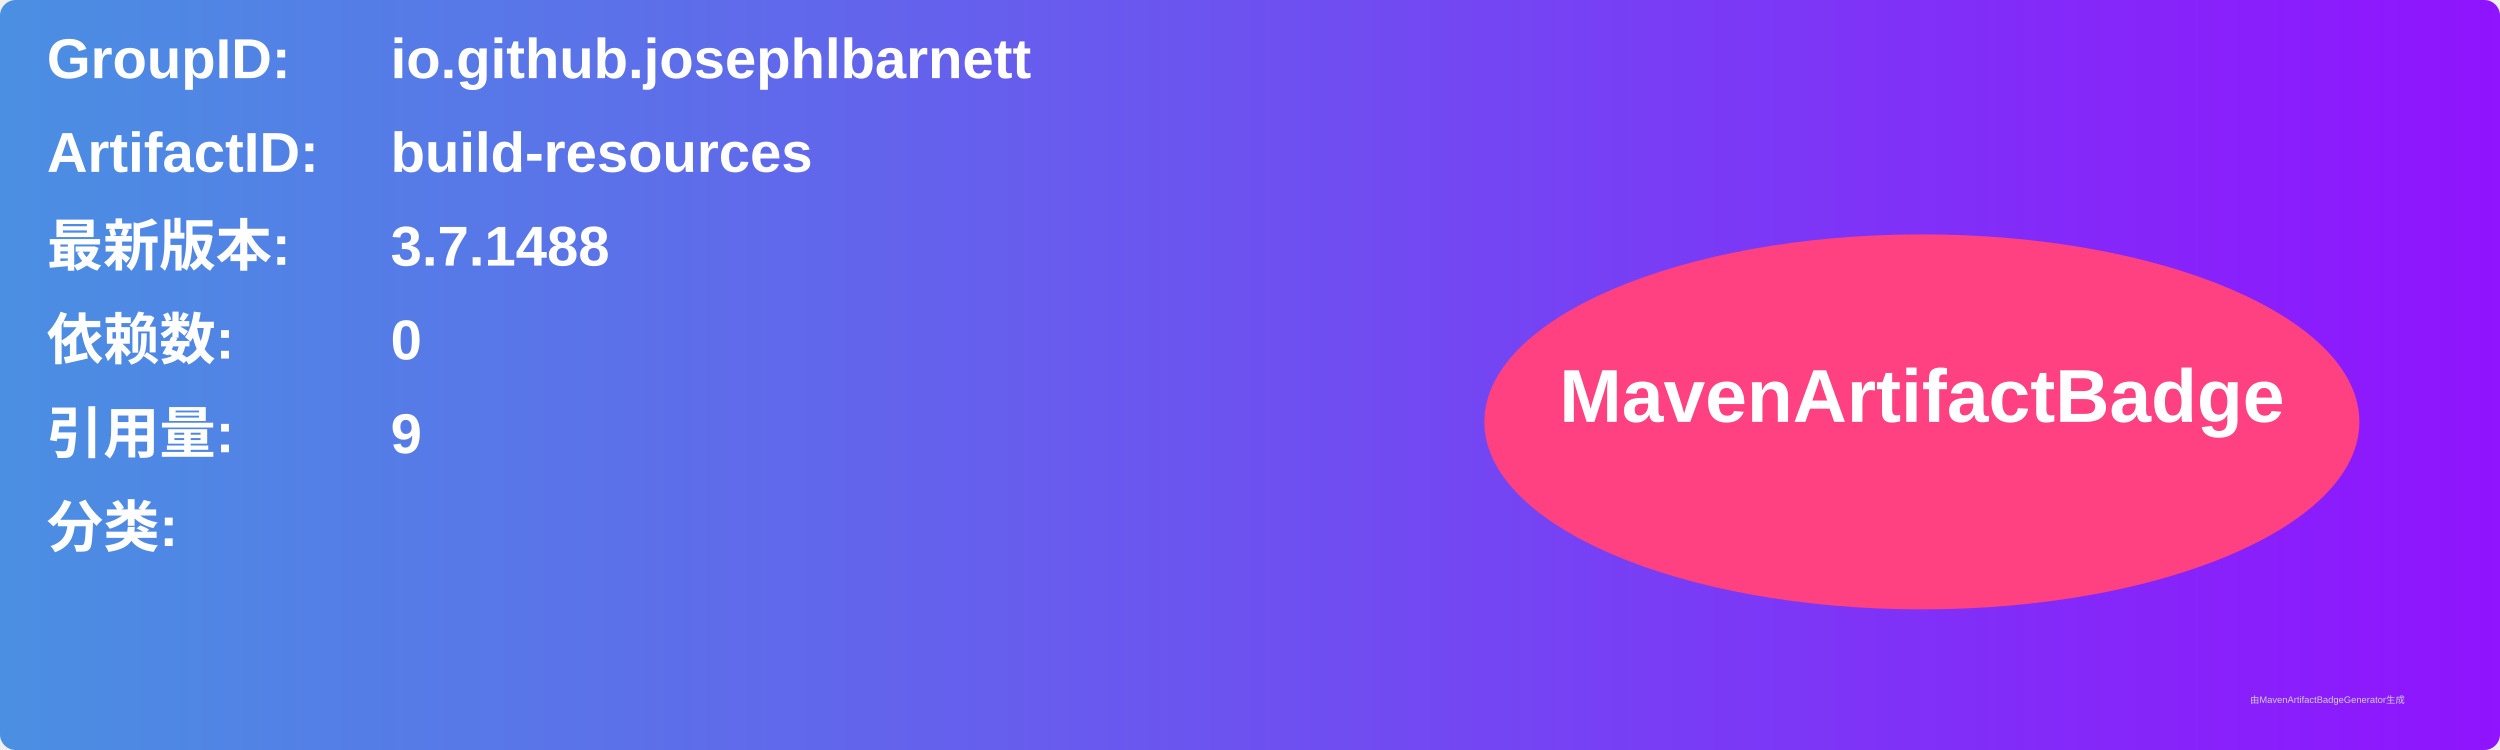
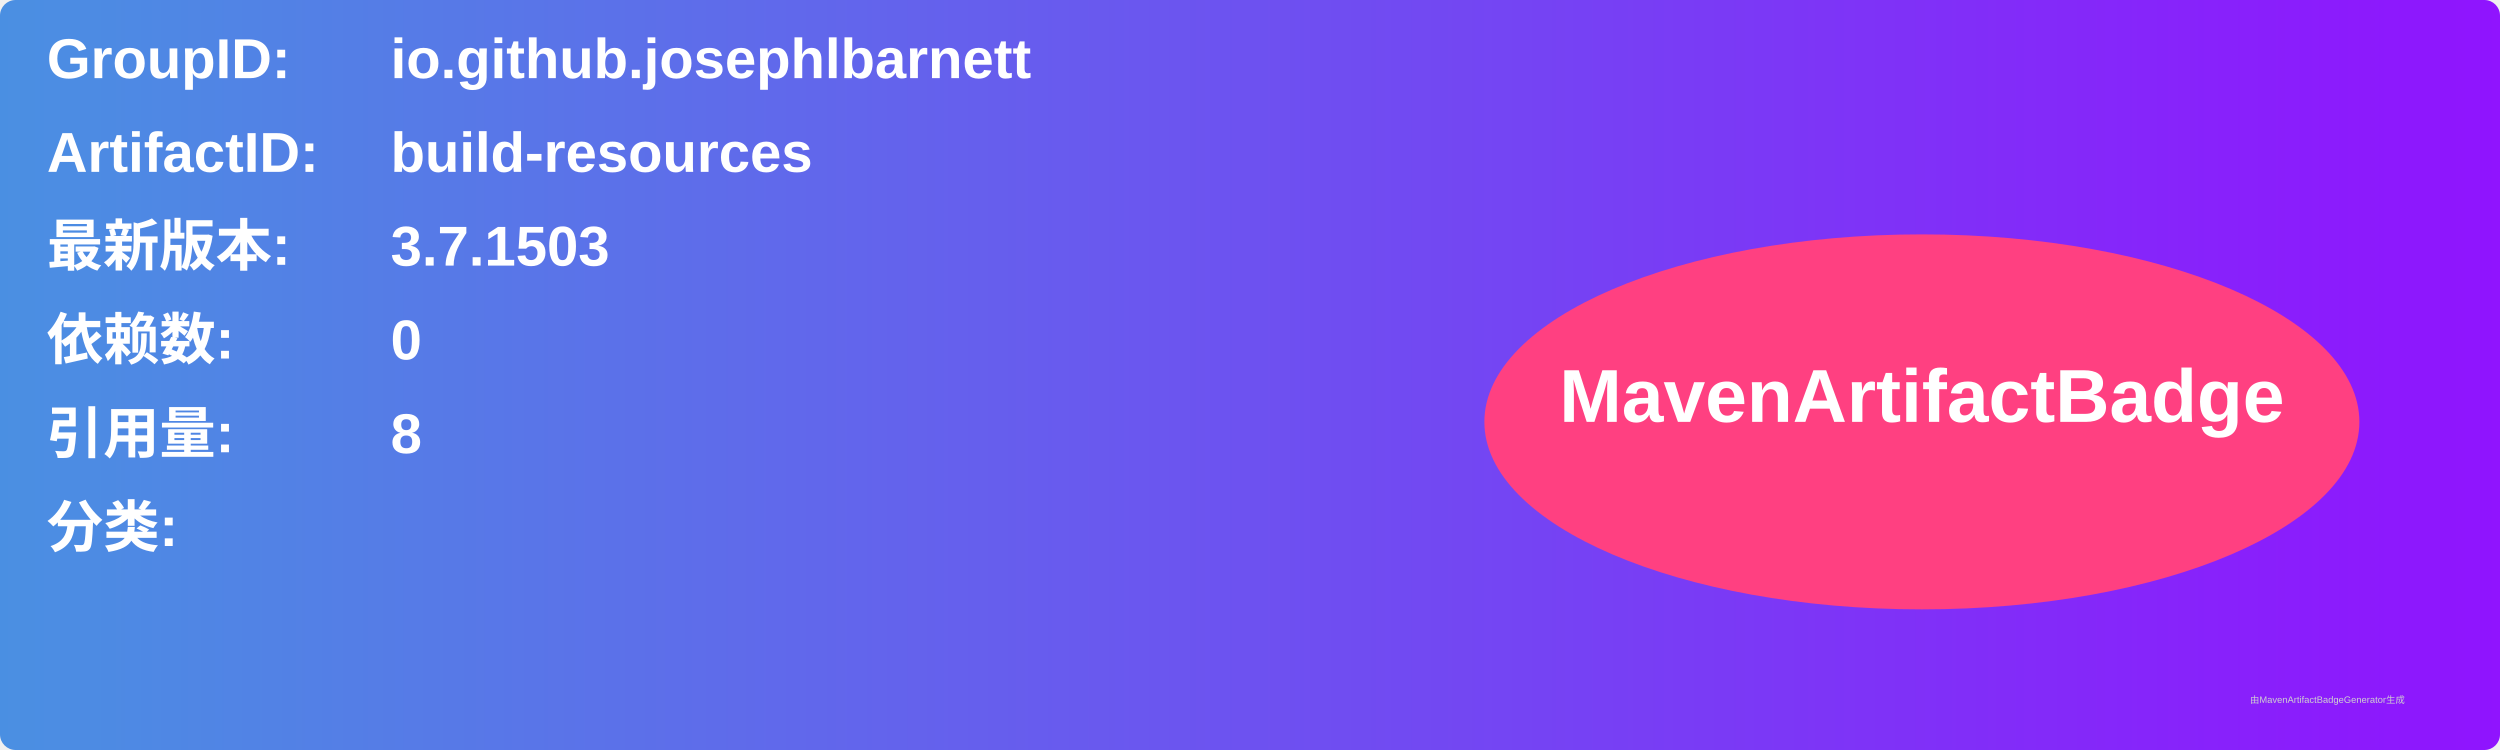
<svg xmlns="http://www.w3.org/2000/svg" width="800" height="240" viewBox="0 0 800 240">
  <linearGradient id="grad" x1="0%" y1="0%" x2="100%" y2="0%">
    <stop offset="0%" stop-color="#4a90e2" />
    <stop offset="100%" stop-color="#9013fe" />
  </linearGradient>
  <rect width="100%" height="100%" rx="5" ry="5" fill="url(#grad)" />
  <g transform="translate(15, 15)">
    <text x="0" y="10" font-family="Arial" font-size="18" fill="white" font-weight="bold" width="260">GroupID:</text>
    <text x="110" y="10" font-family="Arial" font-size="18" fill="white" font-weight="bold" width="460">io.github.josephlbarnett</text>
    <text x="0" y="40" font-family="Arial" font-size="18" fill="white" font-weight="bold" width="260">ArtifactID:</text>
    <text x="110" y="40" font-family="Arial" font-size="18" fill="white" font-weight="bold" width="460">build-resources</text>
    <text x="0" y="70" font-family="Arial" font-size="18" fill="white" font-weight="bold">最新版本:</text>
    <text x="110" y="70" font-family="Arial" font-size="18" fill="white" font-weight="bold">
-       <tspan font-weight="bold">3.7.1488</tspan>
+       <tspan font-weight="bold">3.7.1503</tspan>
    </text>
    <text x="0" y="100" font-family="Arial" font-size="18" fill="white" font-weight="bold">依赖数: </text>
    <text x="110" y="100" font-family="Arial" font-size="18" fill="white">
      <tspan font-weight="bold">0</tspan>
    </text>
    <text x="0" y="130" font-family="Arial" font-size="18" fill="white" font-weight="bold">引用量: </text>
    <text x="110" y="130" font-family="Arial" font-size="18" fill="white">
-       <tspan font-weight="bold">9</tspan>
+       <tspan font-weight="bold">8</tspan>
    </text>
    <text x="0" y="160" font-family="Arial" font-size="18" fill="white" font-weight="bold">分类:</text>
    <text x="10" y="190" font-family="Arial" font-size="10" fill="white">
      <tspan font-weight="bold" />
    </text>
    <ellipse cx="600" cy="120" rx="140" ry="60" fill="#ff4081" />
    <text x="600" y="120" text-anchor="middle" font-family="Arial" font-size="24" fill="white" font-weight="bold">MavenArtifactBadge</text>
  </g>
  <text x="720" y="225" font-family="Arial" font-size="3" fill="#d0d0d0">由MavenArtifactBadgeGenerator生成</text>
</svg>
